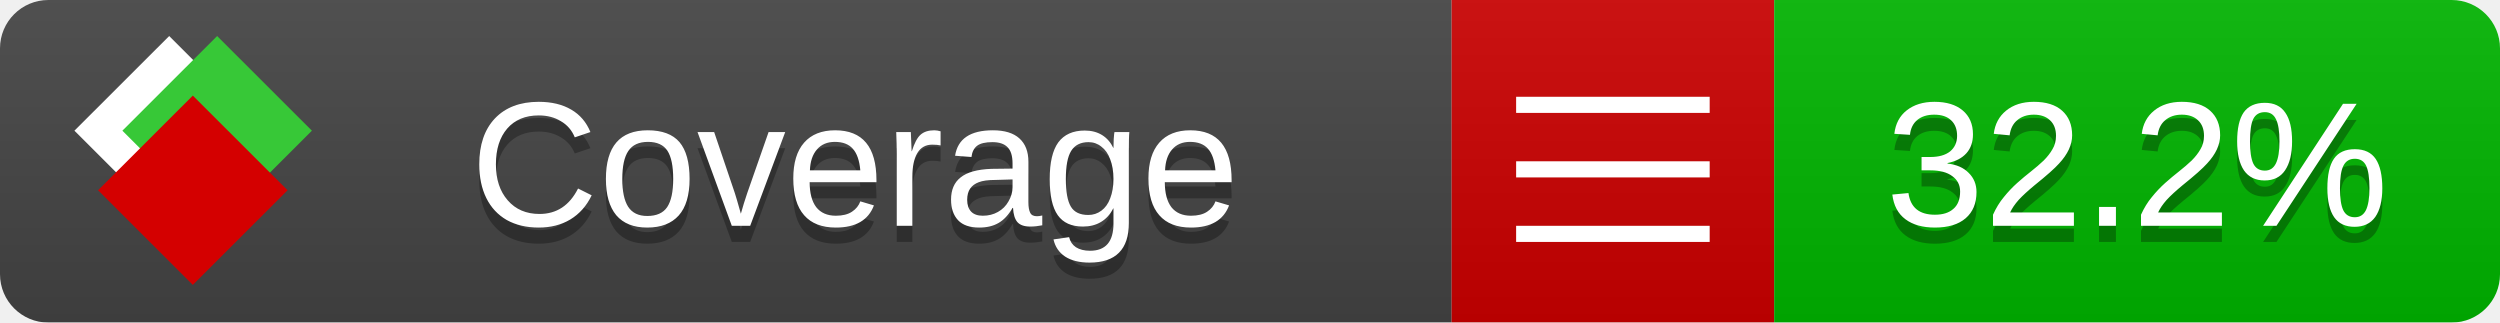
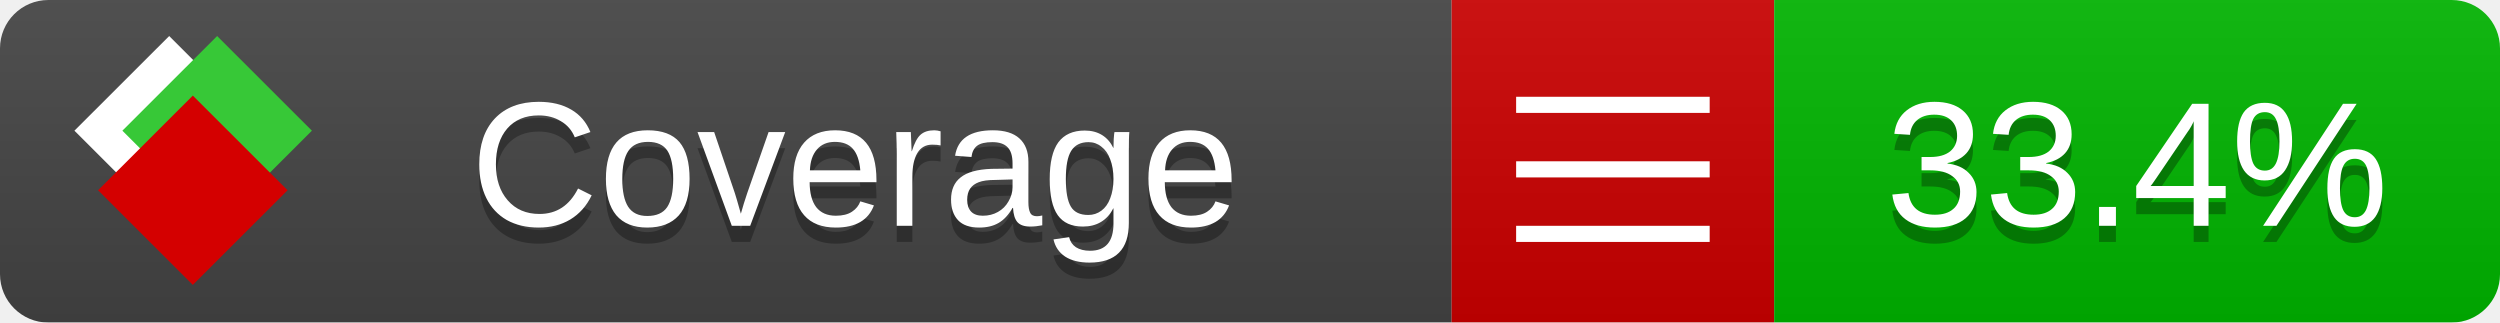
<svg xmlns="http://www.w3.org/2000/svg" xmlns:xlink="http://www.w3.org/1999/xlink" width="155" height="20">
  <style type="text/css">
          
            @keyframes fade1 {
                0% { visibility: visible; opacity: 1; }
               23% { visibility: visible; opacity: 1; }
               25% { visibility: hidden; opacity: 0; }
               48% { visibility: hidden; opacity: 0; }
               50% { visibility: hidden; opacity: 0; }
               73% { visibility: hidden; opacity: 0; }
               75% { visibility: hidden; opacity: 0; }
               98% { visibility: hidden; opacity: 0; }
              100% { visibility: visible; opacity: 1; }
            }
            @keyframes fade2 {
                0% { visibility: hidden; opacity: 0; }
               23% { visibility: hidden; opacity: 0; }
               25% { visibility: visible; opacity: 1; }
               48% { visibility: visible; opacity: 1; }
               50% { visibility: hidden; opacity: 0; }
               73% { visibility: hidden; opacity: 0; }
               75% { visibility: hidden; opacity: 0; }
               98% { visibility: hidden; opacity: 0; }
              100% { visibility: hidden; opacity: 0; }
            }
            @keyframes fade3 {
                0% { visibility: hidden; opacity: 0; }
               23% { visibility: hidden; opacity: 0; }
               25% { visibility: hidden; opacity: 0; }
               48% { visibility: hidden; opacity: 0; }
               50% { visibility: visible; opacity: 1; }
               73% { visibility: visible; opacity: 1; }
               75% { visibility: hidden; opacity: 0; }
               98% { visibility: hidden; opacity: 0; }
              100% { visibility: hidden; opacity: 0; }
            }
            @keyframes fade4 {
                0% { visibility: hidden; opacity: 0; }
               23% { visibility: hidden; opacity: 0; }
               25% { visibility: hidden; opacity: 0; }
               48% { visibility: hidden; opacity: 0; }
               50% { visibility: hidden; opacity: 0; }
               73% { visibility: hidden; opacity: 0; }
               75% { visibility: visible; opacity: 1; }
               98% { visibility: visible; opacity: 1; }
              100% { visibility: hidden; opacity: 0; }
            }
            .linecoverage {
                animation-duration: 15s;
                animation-name: fade1;
                animation-iteration-count: infinite;
            }
            .branchcoverage {
                animation-duration: 15s;
                animation-name: fade2;
                animation-iteration-count: infinite;
            }
            .methodcoverage {
                animation-duration: 15s;
                animation-name: fade3;
                animation-iteration-count: infinite;
            }
            .fullmethodcoverage {
                animation-duration: 15s;
                animation-name: fade4;
                animation-iteration-count: infinite;
            }
          
    </style>
  <defs>
    <linearGradient id="gradient" x2="0" y2="100%">
      <stop offset="0" stop-color="#bbb" stop-opacity=".1" />
      <stop offset="1" stop-opacity=".1" />
    </linearGradient>
    <linearGradient id="c">
      <stop offset="0" stop-color="#d40000" />
      <stop offset="1" stop-color="#ff2a2a" />
    </linearGradient>
    <linearGradient id="a">
      <stop offset="0" stop-color="#e0e0de" />
      <stop offset="1" stop-color="#fff" />
    </linearGradient>
    <linearGradient id="b">
      <stop offset="0" stop-color="#37c837" />
      <stop offset="1" stop-color="#217821" />
    </linearGradient>
    <linearGradient xlink:href="#a" id="e" x1="106.44" x2="69.96" y1="-11.96" y2="-46.84" gradientTransform="matrix(-.8426 -.00045 -.00045 -.8426 -94.27 -75.82)" gradientUnits="userSpaceOnUse" />
    <linearGradient xlink:href="#b" id="f" x1="56.19" x2="77.97" y1="-23.45" y2="10.62" gradientTransform="matrix(.8426 .00045 .00045 .8426 94.27 75.82)" gradientUnits="userSpaceOnUse" />
    <linearGradient xlink:href="#c" id="g" x1="79.98" x2="132.9" y1="10.79" y2="10.79" gradientTransform="matrix(.8426 .00045 .00045 .8426 94.27 75.82)" gradientUnits="userSpaceOnUse" />
    <mask id="mask">
      <rect width="155" height="20" rx="3" fill="#fff" />
    </mask>
    <g id="icon" transform="matrix(.04486 0 0 .04481 -.48 -.63)">
      <rect width="52.92" height="52.92" x="-109.72" y="-27.13" fill="url(#e)" transform="rotate(-135)" />
      <rect width="52.92" height="52.92" x="70.19" y="-39.18" fill="url(#f)" transform="rotate(45)" />
      <rect width="52.92" height="52.92" x="80.05" y="-15.74" fill="url(#g)" transform="rotate(45)" />
    </g>
  </defs>
  <g mask="url(#mask)">
    <rect x="0" y="0" width="90" height="20" fill="#444" />
    <rect x="90" y="0" width="20" height="20" fill="#c00" />
    <rect x="110" y="0" width="45" height="20" fill="#00B600" />
    <rect x="0" y="0" width="155" height="20" fill="url(#gradient)" />
  </g>
  <g>
    <path class="" stroke="#fff" d="M94 6.5 h12 M94 10.5 h12 M94 14.5 h12" />
  </g>
  <g fill="#fff" text-anchor="middle" font-family="Verdana,Arial,Geneva,sans-serif" font-size="11">
    <a xlink:href="https://github.com/danielpalme/ReportGenerator" target="_top">
      <use xlink:href="#icon" transform="translate(3,1) scale(3.5)" />
    </a>
    <text x="53" y="15" fill="#010101" fill-opacity=".3">Coverage</text>
    <text x="53" y="14" fill="#fff">Coverage</text>
-     <text class="" x="132.5" y="15" fill="#010101" fill-opacity=".3">32.2%</text>
-     <text class="" x="132.5" y="14">32.2%</text>
+     <text class="" x="132.5" y="15" fill="#010101" fill-opacity=".3">33.4%</text>
+     <text class="" x="132.5" y="14">33.4%</text>
  </g>
  <g>
    <rect class="" x="90" y="0" width="65" height="20" fill-opacity="0" />
  </g>
</svg>
